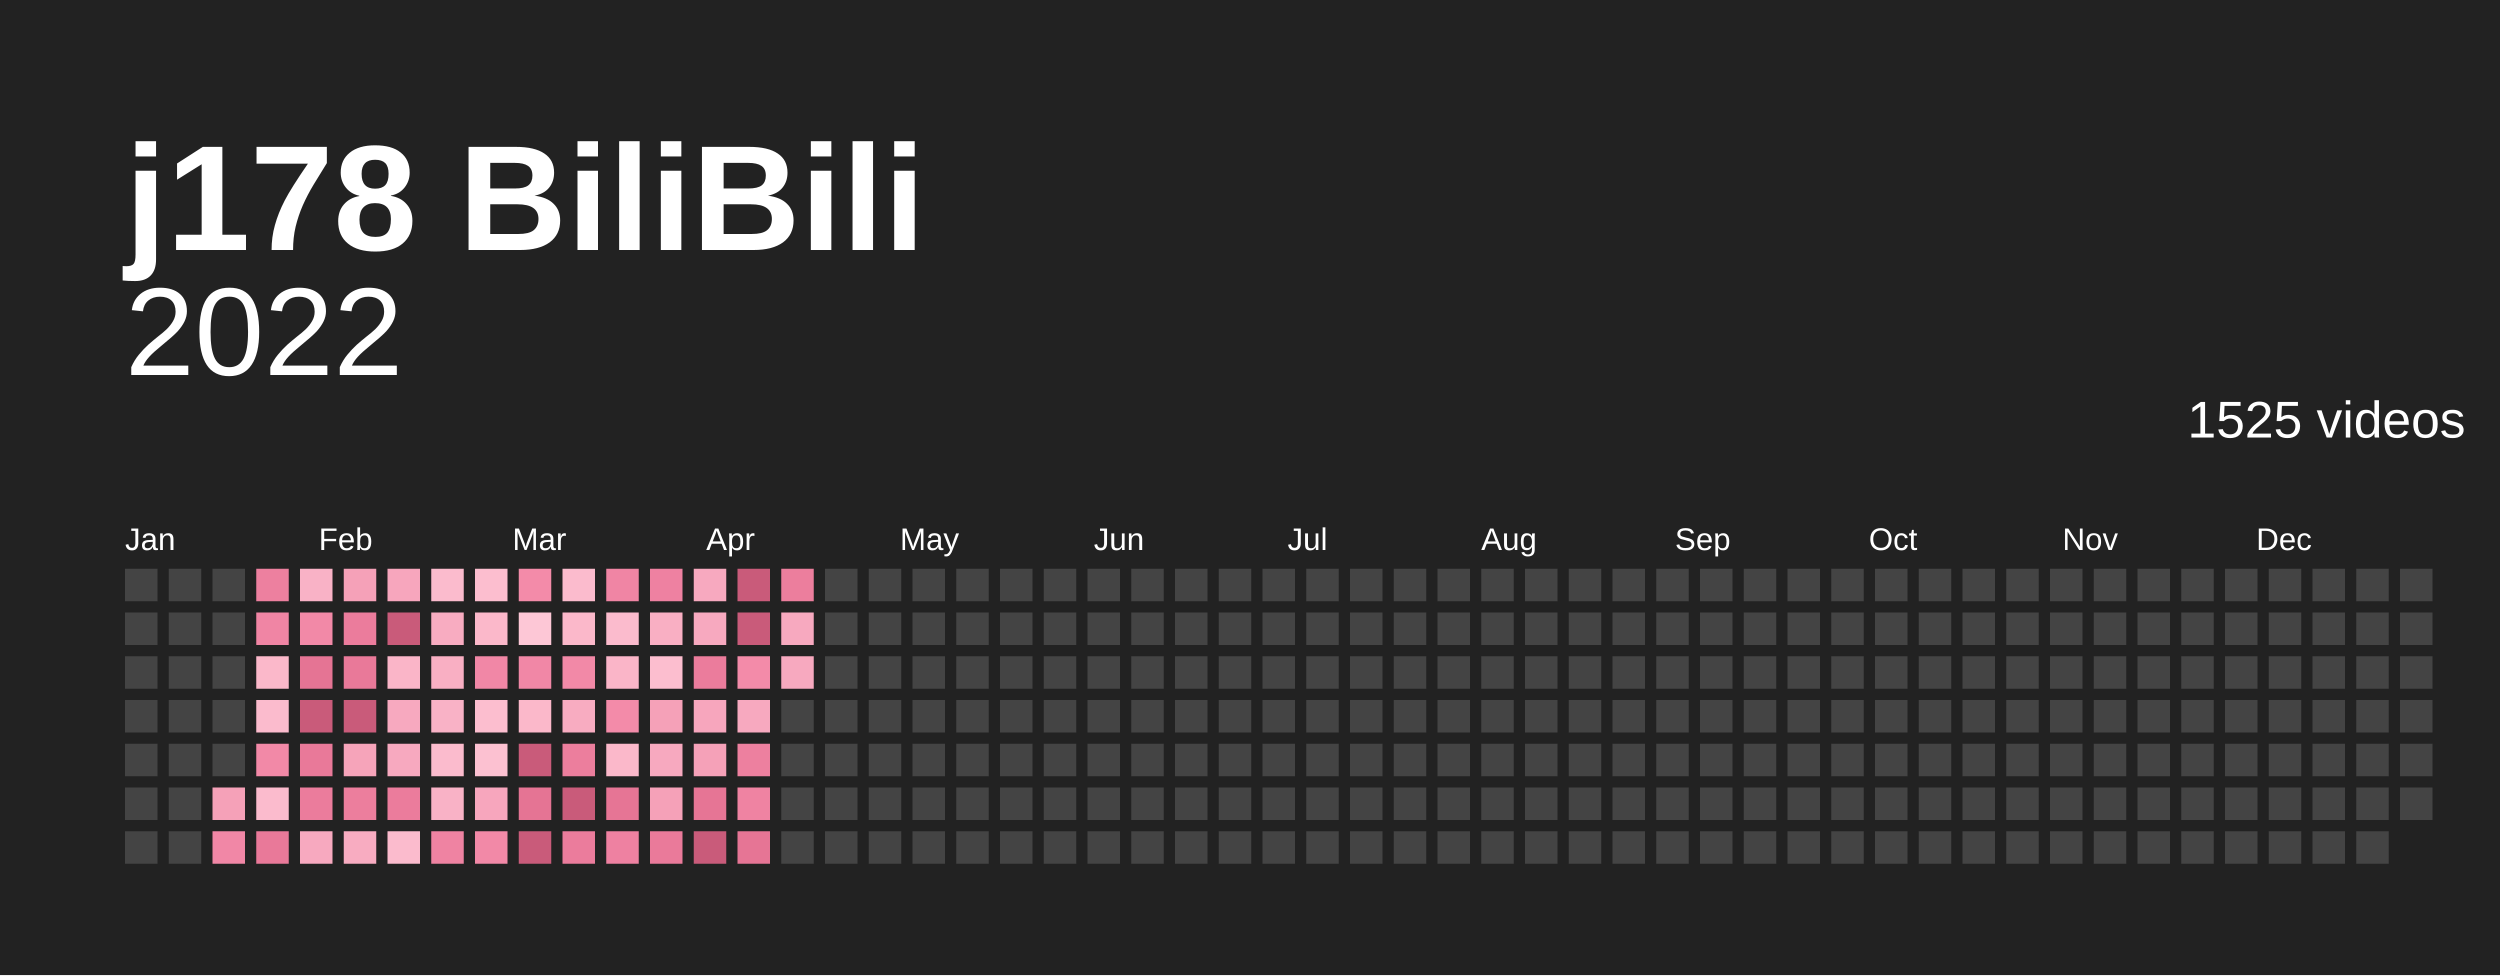
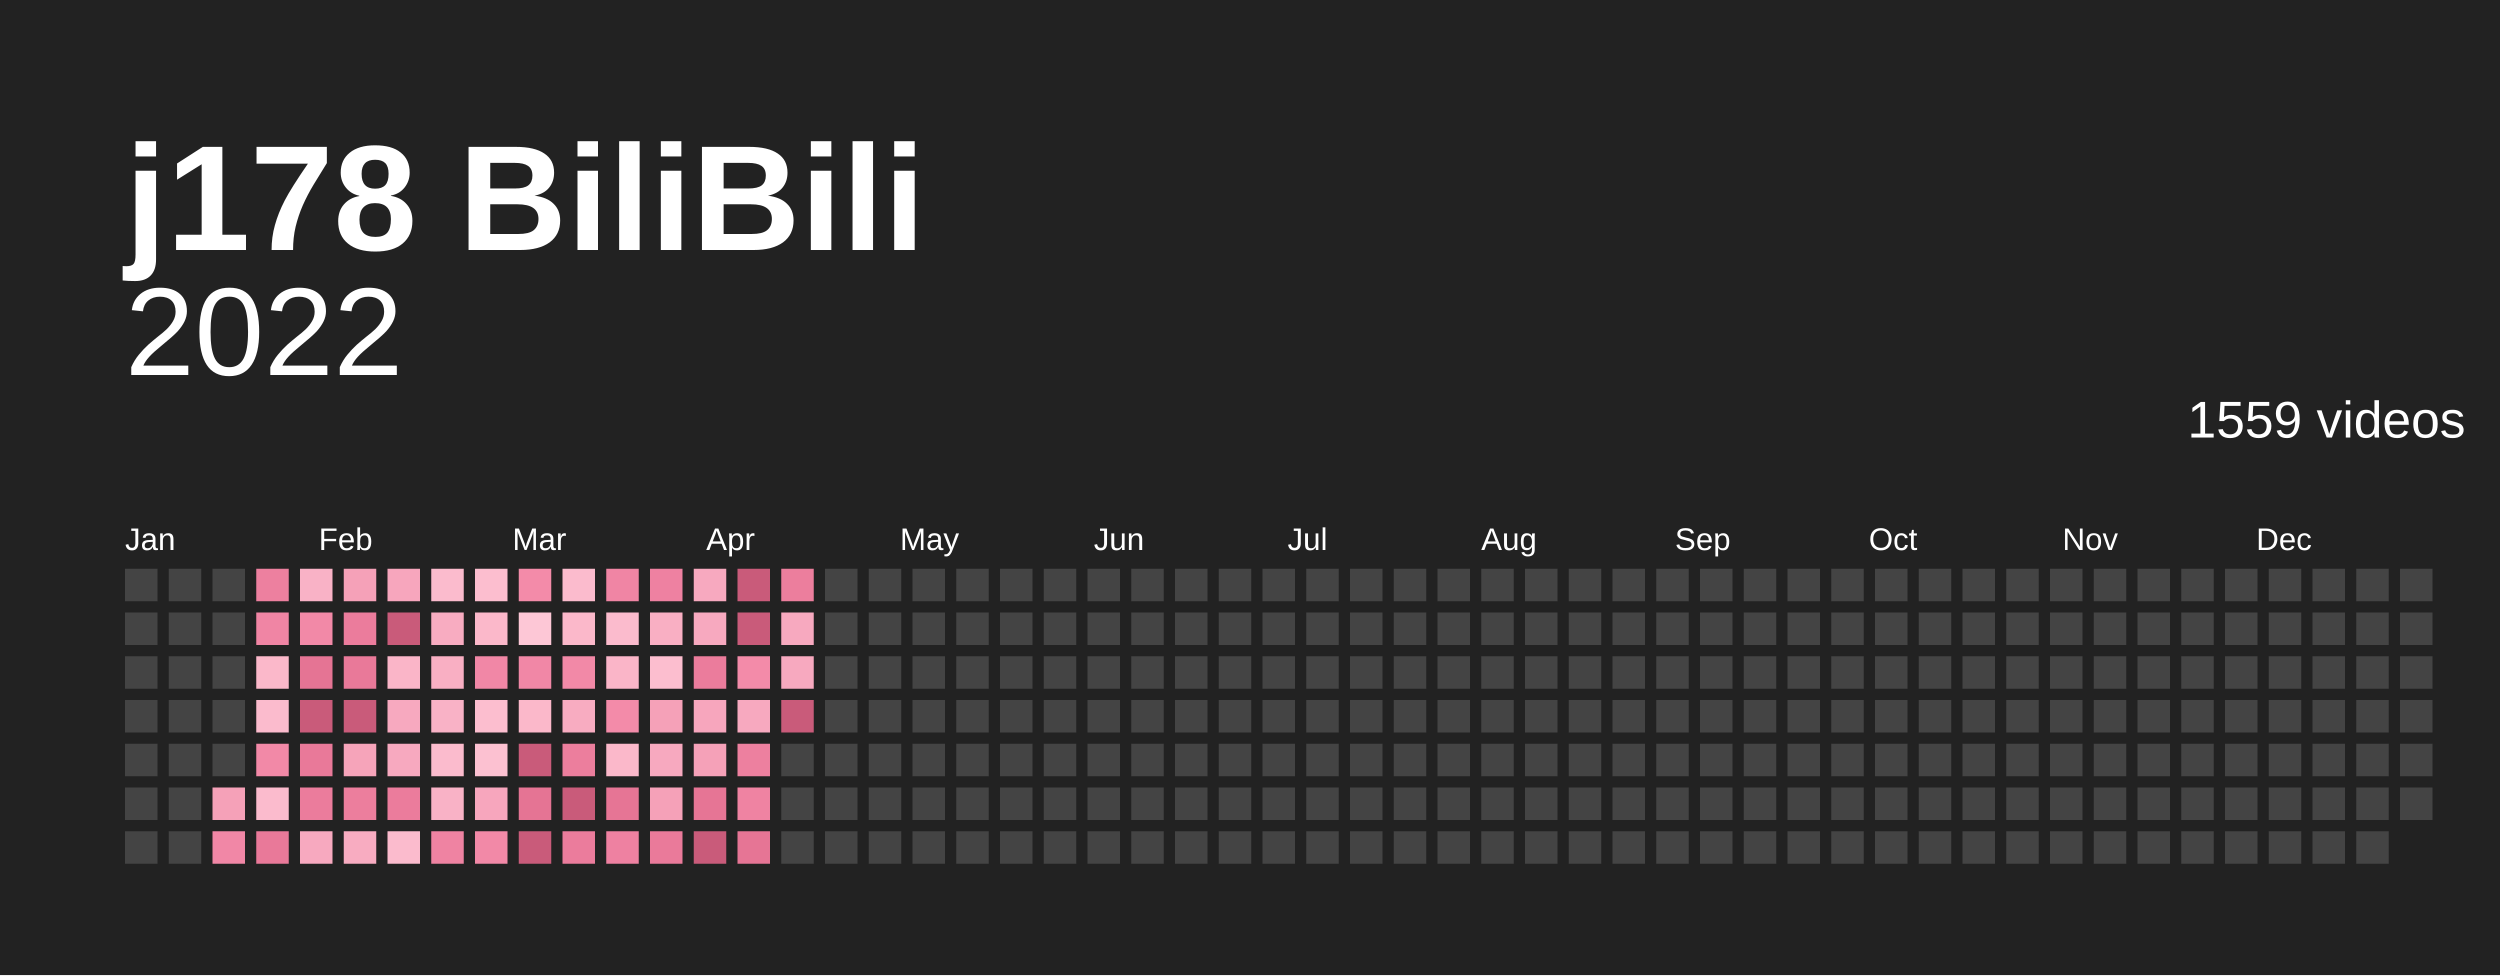
<svg xmlns="http://www.w3.org/2000/svg" baseProfile="full" height="78mm" version="1.1" viewBox="0,0,200,78" width="200mm">
  <defs />
  <rect fill="#222222" height="78" width="200" x="0" y="0" />
  <text fill="#ffffff" style="font-size:12px; font-family:Arial; font-weight:bold;" x="10" y="20">j178 BiliBili</text>
  <text alignment-baseline="hanging" fill="#ffffff" style="font-size:10.0px; font-family:Arial;" x="10" y="30">2022</text>
-   <text alignment-baseline="hanging" fill="#ffffff" style="font-size:4.125px; font-family:Arial;" x="175" y="35">1525 videos</text>
+   <text alignment-baseline="hanging" fill="#ffffff" style="font-size:4.125px; font-family:Arial;" x="175" y="35">1559 videos</text>
  <text fill="#ffffff" style="font-size:2.5px; font-family:Arial" x="10.0" y="44">Jan</text>
  <text fill="#ffffff" style="font-size:2.5px; font-family:Arial" x="25.5" y="44">Feb</text>
  <text fill="#ffffff" style="font-size:2.5px; font-family:Arial" x="41.0" y="44">Mar</text>
  <text fill="#ffffff" style="font-size:2.5px; font-family:Arial" x="56.5" y="44">Apr</text>
  <text fill="#ffffff" style="font-size:2.5px; font-family:Arial" x="72.0" y="44">May</text>
  <text fill="#ffffff" style="font-size:2.5px; font-family:Arial" x="87.5" y="44">Jun</text>
  <text fill="#ffffff" style="font-size:2.5px; font-family:Arial" x="103.0" y="44">Jul</text>
  <text fill="#ffffff" style="font-size:2.5px; font-family:Arial" x="118.5" y="44">Aug</text>
  <text fill="#ffffff" style="font-size:2.5px; font-family:Arial" x="134.0" y="44">Sep</text>
  <text fill="#ffffff" style="font-size:2.5px; font-family:Arial" x="149.5" y="44">Oct</text>
  <text fill="#ffffff" style="font-size:2.5px; font-family:Arial" x="165.0" y="44">Nov</text>
  <text fill="#ffffff" style="font-size:2.5px; font-family:Arial" x="180.5" y="44">Dec</text>
  <rect fill="#444444" height="2.6" width="2.6" x="10.0" y="45.5" />
  <rect fill="#444444" height="2.6" width="2.6" x="10.0" y="49.0" />
  <rect fill="#444444" height="2.6" width="2.6" x="10.0" y="52.5" />
  <rect fill="#444444" height="2.6" width="2.6" x="10.0" y="56.0" />
  <rect fill="#444444" height="2.6" width="2.6" x="10.0" y="59.5" />
  <rect fill="#444444" height="2.6" width="2.6" x="10.0" y="63.0" />
  <rect fill="#444444" height="2.6" width="2.6" x="10.0" y="66.5" />
  <rect fill="#444444" height="2.6" width="2.6" x="13.5" y="45.5" />
  <rect fill="#444444" height="2.6" width="2.6" x="13.5" y="49.0" />
  <rect fill="#444444" height="2.6" width="2.6" x="13.5" y="52.5" />
  <rect fill="#444444" height="2.6" width="2.6" x="13.5" y="56.0" />
  <rect fill="#444444" height="2.6" width="2.6" x="13.5" y="59.5" />
  <rect fill="#444444" height="2.6" width="2.6" x="13.5" y="63.0" />
  <rect fill="#444444" height="2.6" width="2.6" x="13.5" y="66.5" />
  <rect fill="#444444" height="2.6" width="2.6" x="17.0" y="45.5" />
  <rect fill="#444444" height="2.6" width="2.6" x="17.0" y="49.0" />
  <rect fill="#444444" height="2.6" width="2.6" x="17.0" y="52.5" />
  <rect fill="#444444" height="2.6" width="2.6" x="17.0" y="56.0" />
  <rect fill="#444444" height="2.6" width="2.6" x="17.0" y="59.5" />
  <rect fill="#f5a1b8" height="2.6" width="2.6" x="17.0" y="63.0" />
  <rect fill="#f187a6" height="2.6" width="2.6" x="17.0" y="66.5" />
  <rect fill="#ed809f" height="2.6" width="2.6" x="20.5" y="45.5" />
  <rect fill="#f085a4" height="2.6" width="2.6" x="20.5" y="49.0" />
  <rect fill="#fbb8ca" height="2.6" width="2.6" x="20.5" y="52.5" />
  <rect fill="#fbbbcd" height="2.6" width="2.6" x="20.5" y="56.0" />
  <rect fill="#f289a7" height="2.6" width="2.6" x="20.5" y="59.5" />
  <rect fill="#fbbbcd" height="2.6" width="2.6" x="20.5" y="63.0" />
  <rect fill="#e97999" height="2.6" width="2.6" x="20.5" y="66.5" />
  <rect fill="#f9b2c6" height="2.6" width="2.6" x="24.0" y="45.5" />
  <rect fill="#f289a7" height="2.6" width="2.6" x="24.0" y="49.0" />
  <rect fill="#e57494" height="2.6" width="2.6" x="24.0" y="52.5" />
  <rect fill="#c95b7a" height="2.6" width="2.6" x="24.0" y="56.0" />
  <rect fill="#e97999" height="2.6" width="2.6" x="24.0" y="59.5" />
  <rect fill="#eb7c9c" height="2.6" width="2.6" x="24.0" y="63.0" />
  <rect fill="#f7a9bf" height="2.6" width="2.6" x="24.0" y="66.5" />
  <rect fill="#f5a1b8" height="2.6" width="2.6" x="27.5" y="45.5" />
  <rect fill="#eb7c9c" height="2.6" width="2.6" x="27.5" y="49.0" />
  <rect fill="#e97999" height="2.6" width="2.6" x="27.5" y="52.5" />
  <rect fill="#c95b7a" height="2.6" width="2.6" x="27.5" y="56.0" />
  <rect fill="#f6a4ba" height="2.6" width="2.6" x="27.5" y="59.5" />
  <rect fill="#ec7e9d" height="2.6" width="2.6" x="27.5" y="63.0" />
  <rect fill="#f8acc1" height="2.6" width="2.6" x="27.5" y="66.5" />
  <rect fill="#f7a6bd" height="2.6" width="2.6" x="31.0" y="45.5" />
  <rect fill="#c95b7a" height="2.6" width="2.6" x="31.0" y="49.0" />
  <rect fill="#fab5c8" height="2.6" width="2.6" x="31.0" y="52.5" />
  <rect fill="#f7a9bf" height="2.6" width="2.6" x="31.0" y="56.0" />
  <rect fill="#f7a9bf" height="2.6" width="2.6" x="31.0" y="59.5" />
  <rect fill="#eb7c9c" height="2.6" width="2.6" x="31.0" y="63.0" />
  <rect fill="#fbbbcd" height="2.6" width="2.6" x="31.0" y="66.5" />
  <rect fill="#fbbbcd" height="2.6" width="2.6" x="34.5" y="45.5" />
  <rect fill="#f8acc1" height="2.6" width="2.6" x="34.5" y="49.0" />
  <rect fill="#f9afc3" height="2.6" width="2.6" x="34.5" y="52.5" />
  <rect fill="#f9b2c6" height="2.6" width="2.6" x="34.5" y="56.0" />
  <rect fill="#fbbbcd" height="2.6" width="2.6" x="34.5" y="59.5" />
  <rect fill="#f9b2c6" height="2.6" width="2.6" x="34.5" y="63.0" />
  <rect fill="#ef83a2" height="2.6" width="2.6" x="34.5" y="66.5" />
  <rect fill="#fcbecf" height="2.6" width="2.6" x="38.0" y="45.5" />
  <rect fill="#fbb8ca" height="2.6" width="2.6" x="38.0" y="49.0" />
  <rect fill="#f187a6" height="2.6" width="2.6" x="38.0" y="52.5" />
  <rect fill="#fcbecf" height="2.6" width="2.6" x="38.0" y="56.0" />
  <rect fill="#fcc1d1" height="2.6" width="2.6" x="38.0" y="59.5" />
  <rect fill="#f7a6bd" height="2.6" width="2.6" x="38.0" y="63.0" />
  <rect fill="#f289a7" height="2.6" width="2.6" x="38.0" y="66.5" />
  <rect fill="#f38ba9" height="2.6" width="2.6" x="41.5" y="45.5" />
  <rect fill="#fdc7d6" height="2.6" width="2.6" x="41.5" y="49.0" />
  <rect fill="#f187a6" height="2.6" width="2.6" x="41.5" y="52.5" />
  <rect fill="#fbb8ca" height="2.6" width="2.6" x="41.5" y="56.0" />
  <rect fill="#c95b7a" height="2.6" width="2.6" x="41.5" y="59.5" />
  <rect fill="#e57494" height="2.6" width="2.6" x="41.5" y="63.0" />
  <rect fill="#c95b7a" height="2.6" width="2.6" x="41.5" y="66.5" />
  <rect fill="#fbbbcd" height="2.6" width="2.6" x="45.0" y="45.5" />
  <rect fill="#fbb8ca" height="2.6" width="2.6" x="45.0" y="49.0" />
  <rect fill="#f289a7" height="2.6" width="2.6" x="45.0" y="52.5" />
  <rect fill="#f8acc1" height="2.6" width="2.6" x="45.0" y="56.0" />
  <rect fill="#ec7e9d" height="2.6" width="2.6" x="45.0" y="59.5" />
  <rect fill="#c95b7a" height="2.6" width="2.6" x="45.0" y="63.0" />
  <rect fill="#eb7c9c" height="2.6" width="2.6" x="45.0" y="66.5" />
  <rect fill="#f085a4" height="2.6" width="2.6" x="48.5" y="45.5" />
  <rect fill="#fbbbcd" height="2.6" width="2.6" x="48.5" y="49.0" />
  <rect fill="#fab5c8" height="2.6" width="2.6" x="48.5" y="52.5" />
  <rect fill="#f38ba9" height="2.6" width="2.6" x="48.5" y="56.0" />
  <rect fill="#fbb8ca" height="2.6" width="2.6" x="48.5" y="59.5" />
  <rect fill="#e67595" height="2.6" width="2.6" x="48.5" y="63.0" />
  <rect fill="#ee81a1" height="2.6" width="2.6" x="48.5" y="66.5" />
  <rect fill="#ee81a1" height="2.6" width="2.6" x="52.0" y="45.5" />
  <rect fill="#f9afc3" height="2.6" width="2.6" x="52.0" y="49.0" />
  <rect fill="#fcbecf" height="2.6" width="2.6" x="52.0" y="52.5" />
  <rect fill="#f5a1b8" height="2.6" width="2.6" x="52.0" y="56.0" />
  <rect fill="#f7a9bf" height="2.6" width="2.6" x="52.0" y="59.5" />
  <rect fill="#f5a1b8" height="2.6" width="2.6" x="52.0" y="63.0" />
  <rect fill="#ea7a9a" height="2.6" width="2.6" x="52.0" y="66.5" />
  <rect fill="#f7a9bf" height="2.6" width="2.6" x="55.5" y="45.5" />
  <rect fill="#f7a9bf" height="2.6" width="2.6" x="55.5" y="49.0" />
  <rect fill="#eb7c9c" height="2.6" width="2.6" x="55.5" y="52.5" />
  <rect fill="#f7a6bd" height="2.6" width="2.6" x="55.5" y="56.0" />
  <rect fill="#f5a1b8" height="2.6" width="2.6" x="55.5" y="59.5" />
  <rect fill="#e67595" height="2.6" width="2.6" x="55.5" y="63.0" />
  <rect fill="#c95b7a" height="2.6" width="2.6" x="55.5" y="66.5" />
  <rect fill="#c95b7a" height="2.6" width="2.6" x="59.0" y="45.5" />
  <rect fill="#c95b7a" height="2.6" width="2.6" x="59.0" y="49.0" />
  <rect fill="#f38ba9" height="2.6" width="2.6" x="59.0" y="52.5" />
  <rect fill="#f7a9bf" height="2.6" width="2.6" x="59.0" y="56.0" />
  <rect fill="#ed809f" height="2.6" width="2.6" x="59.0" y="59.5" />
  <rect fill="#ef83a2" height="2.6" width="2.6" x="59.0" y="63.0" />
  <rect fill="#e67595" height="2.6" width="2.6" x="59.0" y="66.5" />
  <rect fill="#ec7e9d" height="2.6" width="2.6" x="62.5" y="45.5" />
  <rect fill="#f7a9bf" height="2.6" width="2.6" x="62.5" y="49.0" />
  <rect fill="#f7a9bf" height="2.6" width="2.6" x="62.5" y="52.5" />
-   <rect fill="#444444" height="2.6" width="2.6" x="62.5" y="56.0" />
+   <rect fill="#c95b7a" height="2.6" width="2.6" x="62.5" y="56.0" />
  <rect fill="#444444" height="2.6" width="2.6" x="62.5" y="59.5" />
  <rect fill="#444444" height="2.6" width="2.6" x="62.5" y="63.0" />
  <rect fill="#444444" height="2.6" width="2.6" x="62.5" y="66.5" />
  <rect fill="#444444" height="2.6" width="2.6" x="66.0" y="45.5" />
  <rect fill="#444444" height="2.6" width="2.6" x="66.0" y="49.0" />
  <rect fill="#444444" height="2.6" width="2.6" x="66.0" y="52.5" />
  <rect fill="#444444" height="2.6" width="2.6" x="66.0" y="56.0" />
  <rect fill="#444444" height="2.6" width="2.6" x="66.0" y="59.5" />
  <rect fill="#444444" height="2.6" width="2.6" x="66.0" y="63.0" />
  <rect fill="#444444" height="2.6" width="2.6" x="66.0" y="66.5" />
  <rect fill="#444444" height="2.6" width="2.6" x="69.5" y="45.5" />
  <rect fill="#444444" height="2.6" width="2.6" x="69.5" y="49.0" />
  <rect fill="#444444" height="2.6" width="2.6" x="69.5" y="52.5" />
  <rect fill="#444444" height="2.6" width="2.6" x="69.5" y="56.0" />
  <rect fill="#444444" height="2.6" width="2.6" x="69.5" y="59.5" />
  <rect fill="#444444" height="2.6" width="2.6" x="69.5" y="63.0" />
  <rect fill="#444444" height="2.6" width="2.6" x="69.5" y="66.5" />
  <rect fill="#444444" height="2.6" width="2.6" x="73.0" y="45.5" />
  <rect fill="#444444" height="2.6" width="2.6" x="73.0" y="49.0" />
  <rect fill="#444444" height="2.6" width="2.6" x="73.0" y="52.5" />
  <rect fill="#444444" height="2.6" width="2.6" x="73.0" y="56.0" />
  <rect fill="#444444" height="2.6" width="2.6" x="73.0" y="59.5" />
  <rect fill="#444444" height="2.6" width="2.6" x="73.0" y="63.0" />
  <rect fill="#444444" height="2.6" width="2.6" x="73.0" y="66.5" />
  <rect fill="#444444" height="2.6" width="2.6" x="76.5" y="45.5" />
  <rect fill="#444444" height="2.6" width="2.6" x="76.5" y="49.0" />
  <rect fill="#444444" height="2.6" width="2.6" x="76.5" y="52.5" />
  <rect fill="#444444" height="2.6" width="2.6" x="76.5" y="56.0" />
  <rect fill="#444444" height="2.6" width="2.6" x="76.5" y="59.5" />
  <rect fill="#444444" height="2.6" width="2.6" x="76.5" y="63.0" />
  <rect fill="#444444" height="2.6" width="2.6" x="76.5" y="66.5" />
  <rect fill="#444444" height="2.6" width="2.6" x="80.0" y="45.5" />
  <rect fill="#444444" height="2.6" width="2.6" x="80.0" y="49.0" />
  <rect fill="#444444" height="2.6" width="2.6" x="80.0" y="52.5" />
  <rect fill="#444444" height="2.6" width="2.6" x="80.0" y="56.0" />
  <rect fill="#444444" height="2.6" width="2.6" x="80.0" y="59.5" />
  <rect fill="#444444" height="2.6" width="2.6" x="80.0" y="63.0" />
  <rect fill="#444444" height="2.6" width="2.6" x="80.0" y="66.5" />
  <rect fill="#444444" height="2.6" width="2.6" x="83.5" y="45.5" />
  <rect fill="#444444" height="2.6" width="2.6" x="83.5" y="49.0" />
  <rect fill="#444444" height="2.6" width="2.6" x="83.5" y="52.5" />
  <rect fill="#444444" height="2.6" width="2.6" x="83.5" y="56.0" />
  <rect fill="#444444" height="2.6" width="2.6" x="83.5" y="59.5" />
  <rect fill="#444444" height="2.6" width="2.6" x="83.5" y="63.0" />
  <rect fill="#444444" height="2.6" width="2.6" x="83.5" y="66.5" />
  <rect fill="#444444" height="2.6" width="2.6" x="87.0" y="45.5" />
  <rect fill="#444444" height="2.6" width="2.6" x="87.0" y="49.0" />
  <rect fill="#444444" height="2.6" width="2.6" x="87.0" y="52.5" />
  <rect fill="#444444" height="2.6" width="2.6" x="87.0" y="56.0" />
  <rect fill="#444444" height="2.6" width="2.6" x="87.0" y="59.5" />
  <rect fill="#444444" height="2.6" width="2.6" x="87.0" y="63.0" />
  <rect fill="#444444" height="2.6" width="2.6" x="87.0" y="66.5" />
  <rect fill="#444444" height="2.6" width="2.6" x="90.5" y="45.5" />
  <rect fill="#444444" height="2.6" width="2.6" x="90.5" y="49.0" />
  <rect fill="#444444" height="2.6" width="2.6" x="90.5" y="52.5" />
  <rect fill="#444444" height="2.6" width="2.6" x="90.5" y="56.0" />
  <rect fill="#444444" height="2.6" width="2.6" x="90.5" y="59.5" />
  <rect fill="#444444" height="2.6" width="2.6" x="90.5" y="63.0" />
  <rect fill="#444444" height="2.6" width="2.6" x="90.5" y="66.5" />
  <rect fill="#444444" height="2.6" width="2.6" x="94.0" y="45.5" />
  <rect fill="#444444" height="2.6" width="2.6" x="94.0" y="49.0" />
  <rect fill="#444444" height="2.6" width="2.6" x="94.0" y="52.5" />
  <rect fill="#444444" height="2.6" width="2.6" x="94.0" y="56.0" />
  <rect fill="#444444" height="2.6" width="2.6" x="94.0" y="59.5" />
  <rect fill="#444444" height="2.6" width="2.6" x="94.0" y="63.0" />
  <rect fill="#444444" height="2.6" width="2.6" x="94.0" y="66.5" />
  <rect fill="#444444" height="2.6" width="2.6" x="97.5" y="45.5" />
  <rect fill="#444444" height="2.6" width="2.6" x="97.5" y="49.0" />
  <rect fill="#444444" height="2.6" width="2.6" x="97.5" y="52.5" />
  <rect fill="#444444" height="2.6" width="2.6" x="97.5" y="56.0" />
  <rect fill="#444444" height="2.6" width="2.6" x="97.5" y="59.5" />
  <rect fill="#444444" height="2.6" width="2.6" x="97.5" y="63.0" />
  <rect fill="#444444" height="2.6" width="2.6" x="97.5" y="66.5" />
  <rect fill="#444444" height="2.6" width="2.6" x="101.0" y="45.5" />
  <rect fill="#444444" height="2.6" width="2.6" x="101.0" y="49.0" />
  <rect fill="#444444" height="2.6" width="2.6" x="101.0" y="52.5" />
  <rect fill="#444444" height="2.6" width="2.6" x="101.0" y="56.0" />
  <rect fill="#444444" height="2.6" width="2.6" x="101.0" y="59.5" />
  <rect fill="#444444" height="2.6" width="2.6" x="101.0" y="63.0" />
  <rect fill="#444444" height="2.6" width="2.6" x="101.0" y="66.5" />
  <rect fill="#444444" height="2.6" width="2.6" x="104.5" y="45.5" />
  <rect fill="#444444" height="2.6" width="2.6" x="104.5" y="49.0" />
  <rect fill="#444444" height="2.6" width="2.6" x="104.5" y="52.5" />
  <rect fill="#444444" height="2.6" width="2.6" x="104.5" y="56.0" />
  <rect fill="#444444" height="2.6" width="2.6" x="104.5" y="59.5" />
  <rect fill="#444444" height="2.6" width="2.6" x="104.5" y="63.0" />
  <rect fill="#444444" height="2.6" width="2.6" x="104.5" y="66.5" />
  <rect fill="#444444" height="2.6" width="2.6" x="108.0" y="45.5" />
  <rect fill="#444444" height="2.6" width="2.6" x="108.0" y="49.0" />
  <rect fill="#444444" height="2.6" width="2.6" x="108.0" y="52.5" />
  <rect fill="#444444" height="2.6" width="2.6" x="108.0" y="56.0" />
  <rect fill="#444444" height="2.6" width="2.6" x="108.0" y="59.5" />
  <rect fill="#444444" height="2.6" width="2.6" x="108.0" y="63.0" />
  <rect fill="#444444" height="2.6" width="2.6" x="108.0" y="66.5" />
  <rect fill="#444444" height="2.6" width="2.6" x="111.5" y="45.5" />
  <rect fill="#444444" height="2.6" width="2.6" x="111.5" y="49.0" />
  <rect fill="#444444" height="2.6" width="2.6" x="111.5" y="52.5" />
  <rect fill="#444444" height="2.6" width="2.6" x="111.5" y="56.0" />
  <rect fill="#444444" height="2.6" width="2.6" x="111.5" y="59.5" />
  <rect fill="#444444" height="2.6" width="2.6" x="111.5" y="63.0" />
  <rect fill="#444444" height="2.6" width="2.6" x="111.5" y="66.5" />
  <rect fill="#444444" height="2.6" width="2.6" x="115.0" y="45.5" />
  <rect fill="#444444" height="2.6" width="2.6" x="115.0" y="49.0" />
  <rect fill="#444444" height="2.6" width="2.6" x="115.0" y="52.5" />
  <rect fill="#444444" height="2.6" width="2.6" x="115.0" y="56.0" />
  <rect fill="#444444" height="2.6" width="2.6" x="115.0" y="59.5" />
  <rect fill="#444444" height="2.6" width="2.6" x="115.0" y="63.0" />
  <rect fill="#444444" height="2.6" width="2.6" x="115.0" y="66.5" />
  <rect fill="#444444" height="2.6" width="2.6" x="118.5" y="45.5" />
  <rect fill="#444444" height="2.6" width="2.6" x="118.5" y="49.0" />
  <rect fill="#444444" height="2.6" width="2.6" x="118.5" y="52.5" />
  <rect fill="#444444" height="2.6" width="2.6" x="118.5" y="56.0" />
  <rect fill="#444444" height="2.6" width="2.6" x="118.5" y="59.5" />
  <rect fill="#444444" height="2.6" width="2.6" x="118.5" y="63.0" />
  <rect fill="#444444" height="2.6" width="2.6" x="118.5" y="66.5" />
  <rect fill="#444444" height="2.6" width="2.6" x="122.0" y="45.5" />
  <rect fill="#444444" height="2.6" width="2.6" x="122.0" y="49.0" />
  <rect fill="#444444" height="2.6" width="2.6" x="122.0" y="52.5" />
  <rect fill="#444444" height="2.6" width="2.6" x="122.0" y="56.0" />
  <rect fill="#444444" height="2.6" width="2.6" x="122.0" y="59.5" />
  <rect fill="#444444" height="2.6" width="2.6" x="122.0" y="63.0" />
  <rect fill="#444444" height="2.6" width="2.6" x="122.0" y="66.5" />
  <rect fill="#444444" height="2.6" width="2.6" x="125.5" y="45.5" />
  <rect fill="#444444" height="2.6" width="2.6" x="125.5" y="49.0" />
  <rect fill="#444444" height="2.6" width="2.6" x="125.5" y="52.5" />
  <rect fill="#444444" height="2.6" width="2.6" x="125.5" y="56.0" />
  <rect fill="#444444" height="2.6" width="2.6" x="125.5" y="59.5" />
  <rect fill="#444444" height="2.6" width="2.6" x="125.5" y="63.0" />
  <rect fill="#444444" height="2.6" width="2.6" x="125.5" y="66.5" />
  <rect fill="#444444" height="2.6" width="2.6" x="129.0" y="45.5" />
  <rect fill="#444444" height="2.6" width="2.6" x="129.0" y="49.0" />
  <rect fill="#444444" height="2.6" width="2.6" x="129.0" y="52.5" />
  <rect fill="#444444" height="2.6" width="2.6" x="129.0" y="56.0" />
  <rect fill="#444444" height="2.6" width="2.6" x="129.0" y="59.5" />
  <rect fill="#444444" height="2.6" width="2.6" x="129.0" y="63.0" />
  <rect fill="#444444" height="2.6" width="2.6" x="129.0" y="66.5" />
  <rect fill="#444444" height="2.6" width="2.6" x="132.5" y="45.5" />
  <rect fill="#444444" height="2.6" width="2.6" x="132.5" y="49.0" />
  <rect fill="#444444" height="2.6" width="2.6" x="132.5" y="52.5" />
  <rect fill="#444444" height="2.6" width="2.6" x="132.5" y="56.0" />
  <rect fill="#444444" height="2.6" width="2.6" x="132.5" y="59.5" />
  <rect fill="#444444" height="2.6" width="2.6" x="132.5" y="63.0" />
  <rect fill="#444444" height="2.6" width="2.6" x="132.5" y="66.5" />
  <rect fill="#444444" height="2.6" width="2.6" x="136.0" y="45.5" />
  <rect fill="#444444" height="2.6" width="2.6" x="136.0" y="49.0" />
  <rect fill="#444444" height="2.6" width="2.6" x="136.0" y="52.5" />
  <rect fill="#444444" height="2.6" width="2.6" x="136.0" y="56.0" />
  <rect fill="#444444" height="2.6" width="2.6" x="136.0" y="59.5" />
  <rect fill="#444444" height="2.6" width="2.6" x="136.0" y="63.0" />
  <rect fill="#444444" height="2.6" width="2.6" x="136.0" y="66.5" />
  <rect fill="#444444" height="2.6" width="2.6" x="139.5" y="45.5" />
  <rect fill="#444444" height="2.6" width="2.6" x="139.5" y="49.0" />
  <rect fill="#444444" height="2.6" width="2.6" x="139.5" y="52.5" />
  <rect fill="#444444" height="2.6" width="2.6" x="139.5" y="56.0" />
  <rect fill="#444444" height="2.6" width="2.6" x="139.5" y="59.5" />
  <rect fill="#444444" height="2.6" width="2.6" x="139.5" y="63.0" />
  <rect fill="#444444" height="2.6" width="2.6" x="139.5" y="66.5" />
  <rect fill="#444444" height="2.6" width="2.6" x="143.0" y="45.5" />
  <rect fill="#444444" height="2.6" width="2.6" x="143.0" y="49.0" />
  <rect fill="#444444" height="2.6" width="2.6" x="143.0" y="52.5" />
  <rect fill="#444444" height="2.6" width="2.6" x="143.0" y="56.0" />
  <rect fill="#444444" height="2.6" width="2.6" x="143.0" y="59.5" />
  <rect fill="#444444" height="2.6" width="2.6" x="143.0" y="63.0" />
  <rect fill="#444444" height="2.6" width="2.6" x="143.0" y="66.5" />
  <rect fill="#444444" height="2.6" width="2.6" x="146.5" y="45.5" />
  <rect fill="#444444" height="2.6" width="2.6" x="146.5" y="49.0" />
  <rect fill="#444444" height="2.6" width="2.6" x="146.5" y="52.5" />
  <rect fill="#444444" height="2.6" width="2.6" x="146.5" y="56.0" />
  <rect fill="#444444" height="2.6" width="2.6" x="146.5" y="59.5" />
  <rect fill="#444444" height="2.6" width="2.6" x="146.5" y="63.0" />
  <rect fill="#444444" height="2.6" width="2.6" x="146.5" y="66.5" />
  <rect fill="#444444" height="2.6" width="2.6" x="150.0" y="45.5" />
  <rect fill="#444444" height="2.6" width="2.6" x="150.0" y="49.0" />
  <rect fill="#444444" height="2.6" width="2.6" x="150.0" y="52.5" />
  <rect fill="#444444" height="2.6" width="2.6" x="150.0" y="56.0" />
  <rect fill="#444444" height="2.6" width="2.6" x="150.0" y="59.5" />
  <rect fill="#444444" height="2.6" width="2.6" x="150.0" y="63.0" />
  <rect fill="#444444" height="2.6" width="2.6" x="150.0" y="66.5" />
  <rect fill="#444444" height="2.6" width="2.6" x="153.5" y="45.5" />
  <rect fill="#444444" height="2.6" width="2.6" x="153.5" y="49.0" />
  <rect fill="#444444" height="2.6" width="2.6" x="153.5" y="52.5" />
  <rect fill="#444444" height="2.6" width="2.6" x="153.5" y="56.0" />
  <rect fill="#444444" height="2.6" width="2.6" x="153.5" y="59.5" />
  <rect fill="#444444" height="2.6" width="2.6" x="153.5" y="63.0" />
  <rect fill="#444444" height="2.6" width="2.6" x="153.5" y="66.5" />
  <rect fill="#444444" height="2.6" width="2.6" x="157.0" y="45.5" />
  <rect fill="#444444" height="2.6" width="2.6" x="157.0" y="49.0" />
  <rect fill="#444444" height="2.6" width="2.6" x="157.0" y="52.5" />
  <rect fill="#444444" height="2.6" width="2.6" x="157.0" y="56.0" />
  <rect fill="#444444" height="2.6" width="2.6" x="157.0" y="59.5" />
  <rect fill="#444444" height="2.6" width="2.6" x="157.0" y="63.0" />
  <rect fill="#444444" height="2.6" width="2.6" x="157.0" y="66.5" />
  <rect fill="#444444" height="2.6" width="2.6" x="160.5" y="45.5" />
  <rect fill="#444444" height="2.6" width="2.6" x="160.5" y="49.0" />
  <rect fill="#444444" height="2.6" width="2.6" x="160.5" y="52.5" />
  <rect fill="#444444" height="2.6" width="2.6" x="160.5" y="56.0" />
  <rect fill="#444444" height="2.6" width="2.6" x="160.5" y="59.5" />
  <rect fill="#444444" height="2.6" width="2.6" x="160.5" y="63.0" />
  <rect fill="#444444" height="2.6" width="2.6" x="160.5" y="66.5" />
  <rect fill="#444444" height="2.6" width="2.6" x="164.0" y="45.5" />
  <rect fill="#444444" height="2.6" width="2.6" x="164.0" y="49.0" />
  <rect fill="#444444" height="2.6" width="2.6" x="164.0" y="52.5" />
  <rect fill="#444444" height="2.6" width="2.6" x="164.0" y="56.0" />
  <rect fill="#444444" height="2.6" width="2.6" x="164.0" y="59.5" />
  <rect fill="#444444" height="2.6" width="2.6" x="164.0" y="63.0" />
  <rect fill="#444444" height="2.6" width="2.6" x="164.0" y="66.5" />
  <rect fill="#444444" height="2.6" width="2.6" x="167.5" y="45.5" />
  <rect fill="#444444" height="2.6" width="2.6" x="167.5" y="49.0" />
  <rect fill="#444444" height="2.6" width="2.6" x="167.5" y="52.5" />
  <rect fill="#444444" height="2.6" width="2.6" x="167.5" y="56.0" />
  <rect fill="#444444" height="2.6" width="2.6" x="167.5" y="59.5" />
  <rect fill="#444444" height="2.6" width="2.6" x="167.5" y="63.0" />
  <rect fill="#444444" height="2.6" width="2.6" x="167.5" y="66.5" />
  <rect fill="#444444" height="2.6" width="2.6" x="171.0" y="45.5" />
  <rect fill="#444444" height="2.6" width="2.6" x="171.0" y="49.0" />
  <rect fill="#444444" height="2.6" width="2.6" x="171.0" y="52.5" />
  <rect fill="#444444" height="2.6" width="2.6" x="171.0" y="56.0" />
  <rect fill="#444444" height="2.6" width="2.6" x="171.0" y="59.5" />
  <rect fill="#444444" height="2.6" width="2.6" x="171.0" y="63.0" />
  <rect fill="#444444" height="2.6" width="2.6" x="171.0" y="66.5" />
  <rect fill="#444444" height="2.6" width="2.6" x="174.5" y="45.5" />
  <rect fill="#444444" height="2.6" width="2.6" x="174.5" y="49.0" />
  <rect fill="#444444" height="2.6" width="2.6" x="174.5" y="52.5" />
  <rect fill="#444444" height="2.6" width="2.6" x="174.5" y="56.0" />
  <rect fill="#444444" height="2.6" width="2.6" x="174.5" y="59.5" />
  <rect fill="#444444" height="2.6" width="2.6" x="174.5" y="63.0" />
  <rect fill="#444444" height="2.6" width="2.6" x="174.5" y="66.5" />
  <rect fill="#444444" height="2.6" width="2.6" x="178.0" y="45.5" />
  <rect fill="#444444" height="2.6" width="2.6" x="178.0" y="49.0" />
  <rect fill="#444444" height="2.6" width="2.6" x="178.0" y="52.5" />
  <rect fill="#444444" height="2.6" width="2.6" x="178.0" y="56.0" />
  <rect fill="#444444" height="2.6" width="2.6" x="178.0" y="59.5" />
  <rect fill="#444444" height="2.6" width="2.6" x="178.0" y="63.0" />
  <rect fill="#444444" height="2.6" width="2.6" x="178.0" y="66.5" />
  <rect fill="#444444" height="2.6" width="2.6" x="181.5" y="45.5" />
  <rect fill="#444444" height="2.6" width="2.6" x="181.5" y="49.0" />
  <rect fill="#444444" height="2.6" width="2.6" x="181.5" y="52.5" />
  <rect fill="#444444" height="2.6" width="2.6" x="181.5" y="56.0" />
  <rect fill="#444444" height="2.6" width="2.6" x="181.5" y="59.5" />
  <rect fill="#444444" height="2.6" width="2.6" x="181.5" y="63.0" />
  <rect fill="#444444" height="2.6" width="2.6" x="181.5" y="66.5" />
  <rect fill="#444444" height="2.6" width="2.6" x="185.0" y="45.5" />
  <rect fill="#444444" height="2.6" width="2.6" x="185.0" y="49.0" />
  <rect fill="#444444" height="2.6" width="2.6" x="185.0" y="52.5" />
  <rect fill="#444444" height="2.6" width="2.6" x="185.0" y="56.0" />
  <rect fill="#444444" height="2.6" width="2.6" x="185.0" y="59.5" />
  <rect fill="#444444" height="2.6" width="2.6" x="185.0" y="63.0" />
  <rect fill="#444444" height="2.6" width="2.6" x="185.0" y="66.5" />
  <rect fill="#444444" height="2.6" width="2.6" x="188.5" y="45.5" />
  <rect fill="#444444" height="2.6" width="2.6" x="188.5" y="49.0" />
  <rect fill="#444444" height="2.6" width="2.6" x="188.5" y="52.5" />
  <rect fill="#444444" height="2.6" width="2.6" x="188.5" y="56.0" />
  <rect fill="#444444" height="2.6" width="2.6" x="188.5" y="59.5" />
  <rect fill="#444444" height="2.6" width="2.6" x="188.5" y="63.0" />
  <rect fill="#444444" height="2.6" width="2.6" x="188.5" y="66.5" />
  <rect fill="#444444" height="2.6" width="2.6" x="192.0" y="45.5" />
  <rect fill="#444444" height="2.6" width="2.6" x="192.0" y="49.0" />
  <rect fill="#444444" height="2.6" width="2.6" x="192.0" y="52.5" />
  <rect fill="#444444" height="2.6" width="2.6" x="192.0" y="56.0" />
  <rect fill="#444444" height="2.6" width="2.6" x="192.0" y="59.5" />
  <rect fill="#444444" height="2.6" width="2.6" x="192.0" y="63.0" />
</svg>
